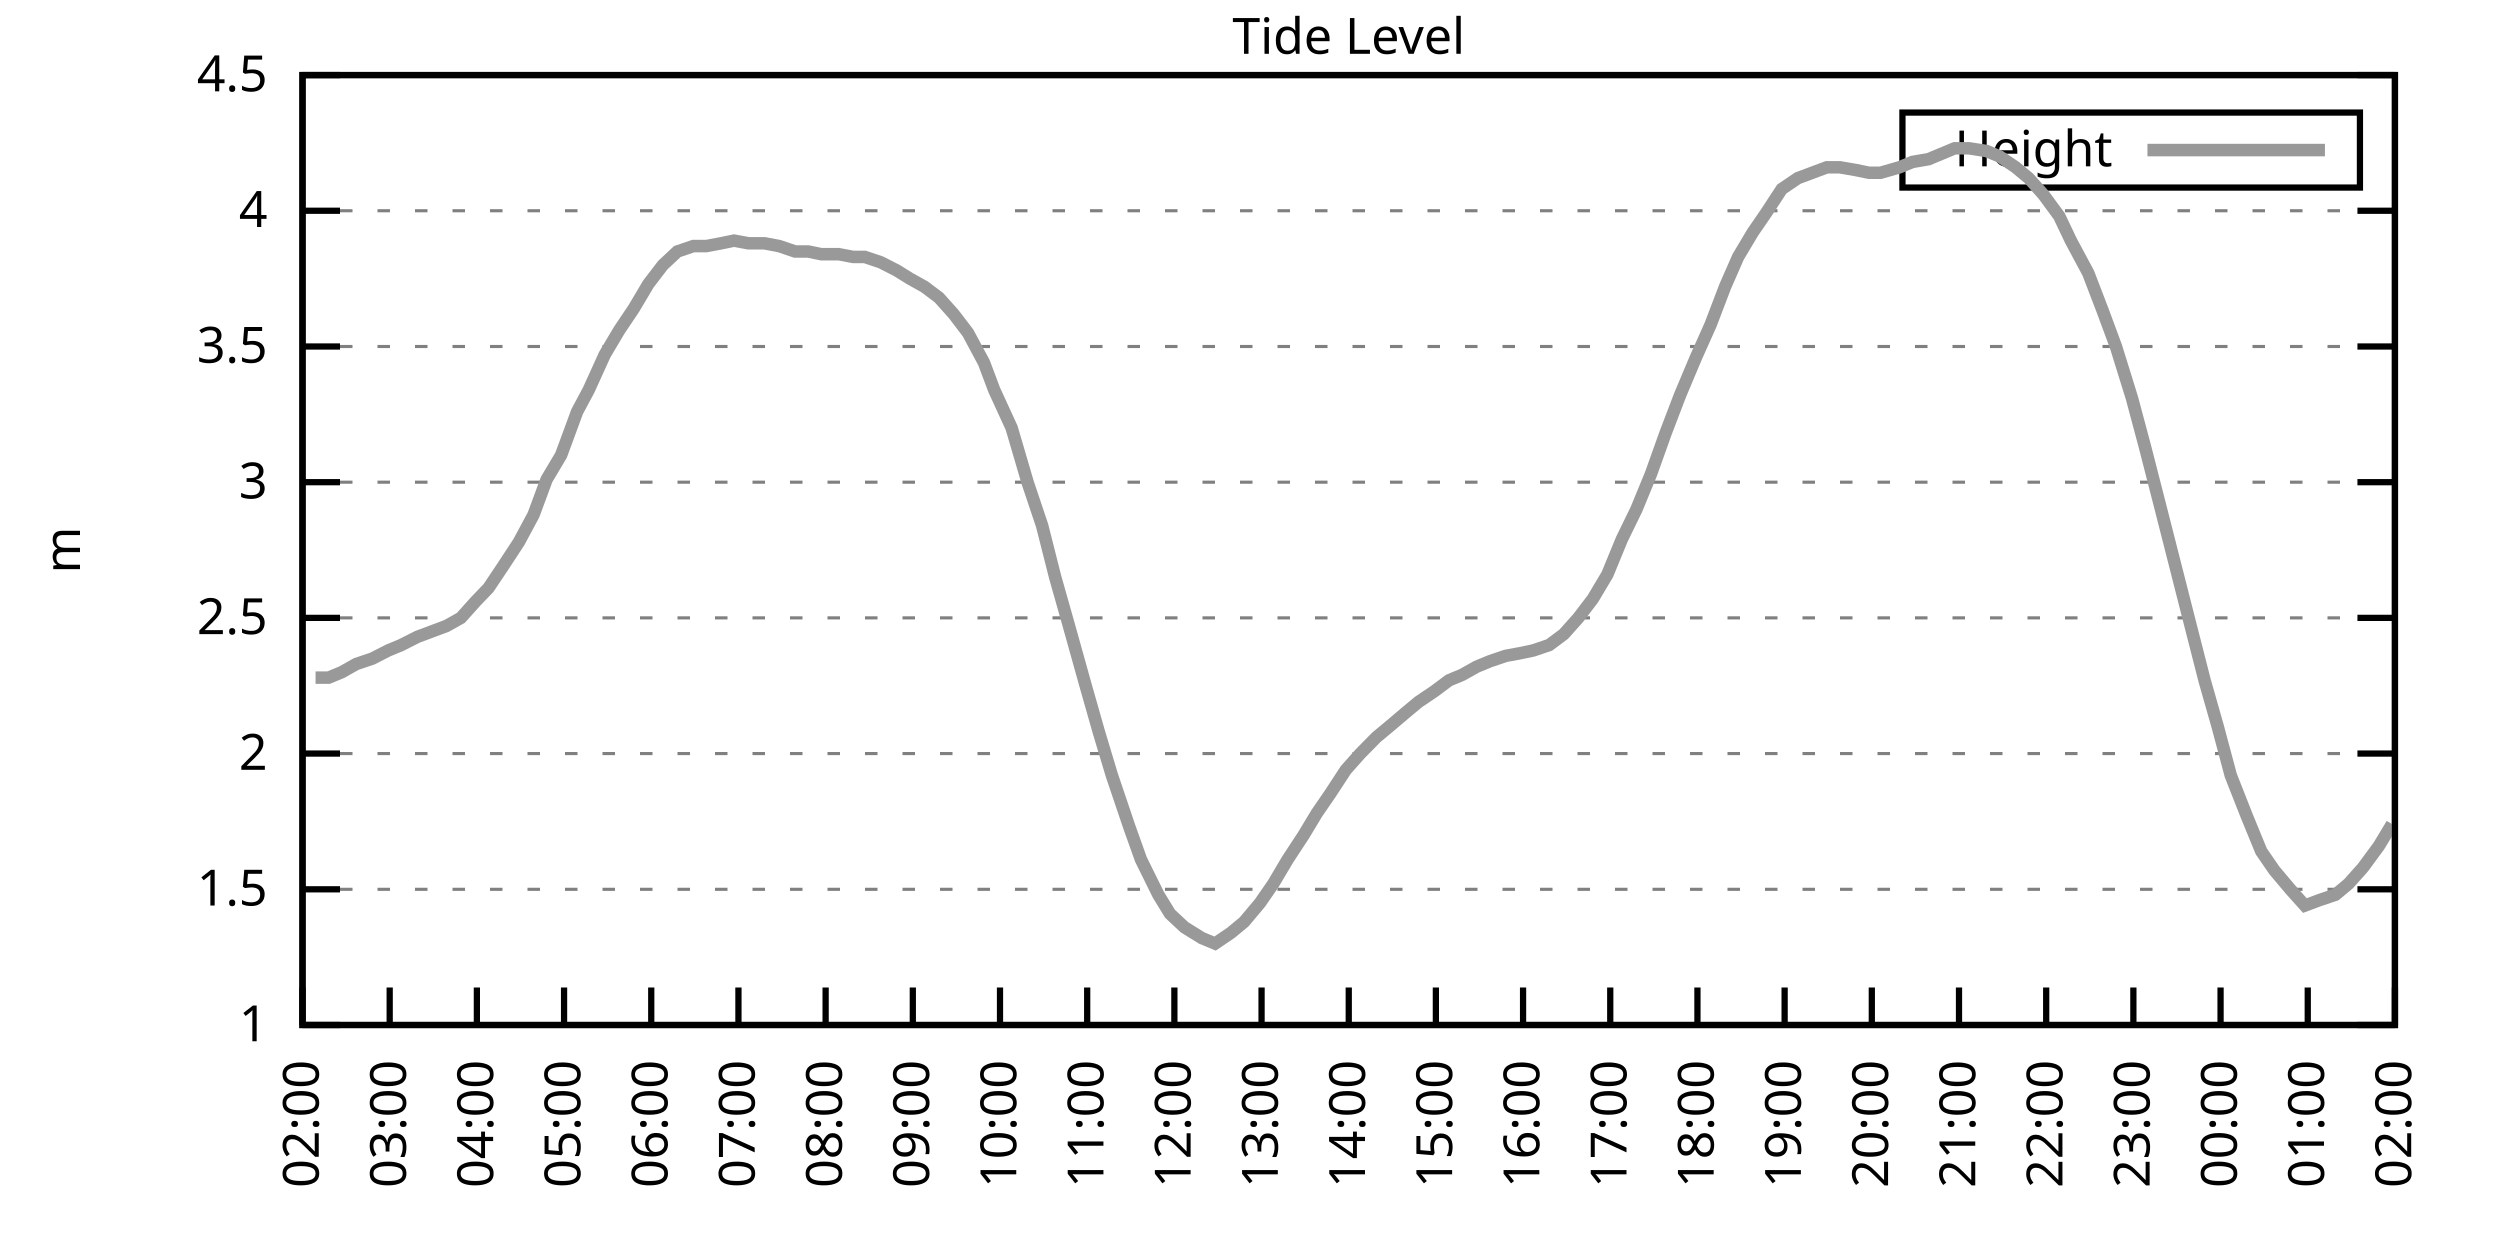
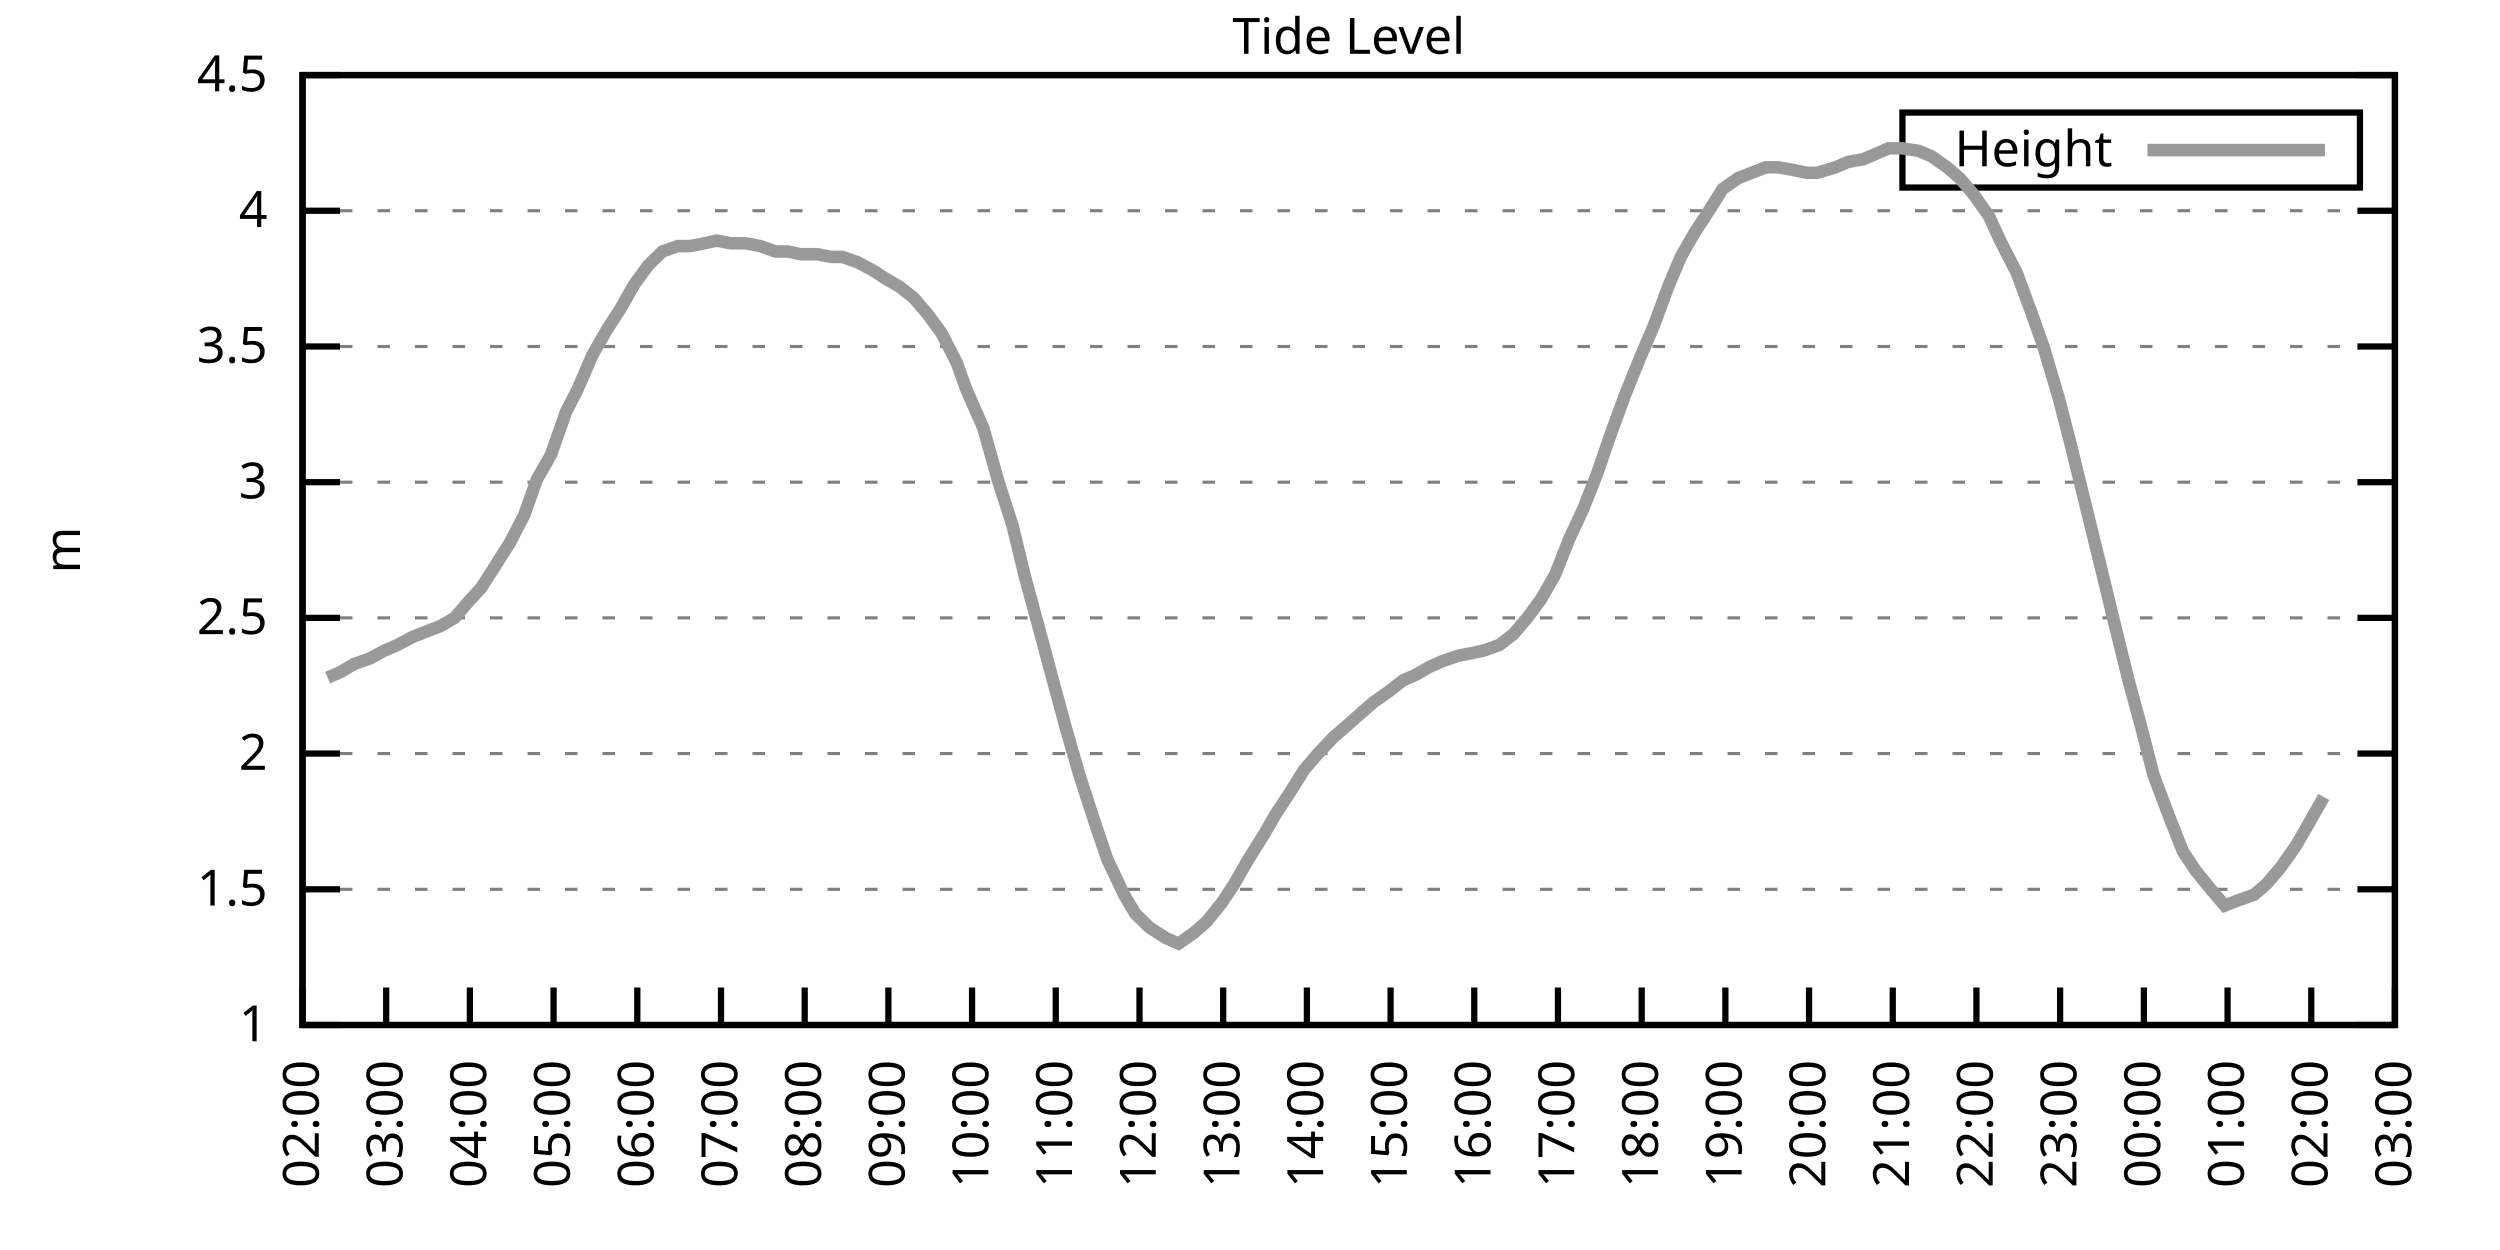
<svg xmlns="http://www.w3.org/2000/svg" xmlns:xlink="http://www.w3.org/1999/xlink" width="400" height="200" viewBox="0 0 400 200">
  <g id="gnuplot_canvas">
    <rect x="0" y="0" width="400" height="200" fill="none" />
    <defs>
      <circle id="gpDot" r="0.5" stroke-width="0.5" stroke="currentColor" />
      <path id="gpPt0" stroke-width="0.333" stroke="currentColor" d="M-1,0 h2 M0,-1 v2" />
      <path id="gpPt1" stroke-width="0.333" stroke="currentColor" d="M-1,-1 L1,1 M1,-1 L-1,1" />
      <path id="gpPt2" stroke-width="0.333" stroke="currentColor" d="M-1,0 L1,0 M0,-1 L0,1 M-1,-1 L1,1 M-1,1 L1,-1" />
      <rect id="gpPt3" stroke-width="0.333" stroke="currentColor" x="-1" y="-1" width="2" height="2" />
      <rect id="gpPt4" stroke-width="0.333" stroke="currentColor" fill="currentColor" x="-1" y="-1" width="2" height="2" />
      <circle id="gpPt5" stroke-width="0.333" stroke="currentColor" cx="0" cy="0" r="1" />
      <use xlink:href="#gpPt5" id="gpPt6" fill="currentColor" stroke="none" />
      <path id="gpPt7" stroke-width="0.333" stroke="currentColor" d="M0,-1.33 L-1.33,0.67 L1.33,0.67 z" />
      <use xlink:href="#gpPt7" id="gpPt8" fill="currentColor" stroke="none" />
      <use xlink:href="#gpPt7" id="gpPt9" stroke="currentColor" transform="rotate(180)" />
      <use xlink:href="#gpPt9" id="gpPt10" fill="currentColor" stroke="none" />
      <use xlink:href="#gpPt3" id="gpPt11" stroke="currentColor" transform="rotate(45)" />
      <use xlink:href="#gpPt11" id="gpPt12" fill="currentColor" stroke="none" />
      <path id="gpPt13" stroke-width="0.333" stroke="currentColor" d="M0,1.330 L1.265,0.411 L0.782,-1.067 L-0.782,-1.076 L-1.265,0.411 z" />
      <use xlink:href="#gpPt13" id="gpPt14" fill="currentColor" stroke="none" />
      <filter id="textbox" filterUnits="objectBoundingBox" x="0" y="0" height="1" width="1">
        <feFlood flood-color="white" flood-opacity="1" result="bgnd" />
        <feComposite in="SourceGraphic" in2="bgnd" operator="atop" />
      </filter>
      <filter id="greybox" filterUnits="objectBoundingBox" x="0" y="0" height="1" width="1">
        <feFlood flood-color="lightgrey" flood-opacity="1" result="grey" />
        <feComposite in="SourceGraphic" in2="grey" operator="atop" />
      </filter>
    </defs>
    <g fill="none" color="white" stroke="currentColor" stroke-width="1.00" stroke-linecap="butt" stroke-linejoin="miter">
</g>
    <g fill="none" color="black" stroke="currentColor" stroke-width="1.00" stroke-linecap="butt" stroke-linejoin="miter">
      <g stroke="none" shape-rendering="crispEdges">
        <polygon fill="rgb(255, 255, 255)" points="48.40,164.00 383.18,164.00 383.18,12.02 48.40,12.02 " />
      </g>
    </g>
    <g fill="none" color="black" stroke="currentColor" stroke-width="1.00" stroke-linecap="butt" stroke-linejoin="miter">
</g>
    <g fill="none" color="black" stroke="black" stroke-width="0.50" stroke-linecap="butt" stroke-linejoin="miter">
</g>
    <g fill="none" color="gray" stroke="currentColor" stroke-width="0.50" stroke-linecap="butt" stroke-linejoin="miter">
      <path stroke="gray" stroke-dasharray="2,4" class="gridline" d="M48.40,164.00 L383.19,164.00  " />
    </g>
    <g fill="none" color="gray" stroke="gray" stroke-width="1.00" stroke-linecap="butt" stroke-linejoin="miter">
</g>
    <g fill="none" color="black" stroke="currentColor" stroke-width="1.00" stroke-linecap="butt" stroke-linejoin="miter">
      <path stroke="black" d="M48.40,164.00 L54.40,164.00 M383.19,164.00 L377.19,164.00  " />
      <g transform="translate(42.80,166.60)" stroke="none" fill="black" font-family="Sans" font-size="8.00" text-anchor="end">
        <text>
          <tspan font-family="Sans"> 1</tspan>
        </text>
      </g>
    </g>
    <g fill="none" color="black" stroke="currentColor" stroke-width="1.00" stroke-linecap="butt" stroke-linejoin="miter">
</g>
    <g fill="none" color="black" stroke="black" stroke-width="0.50" stroke-linecap="butt" stroke-linejoin="miter">
</g>
    <g fill="none" color="gray" stroke="currentColor" stroke-width="0.50" stroke-linecap="butt" stroke-linejoin="miter">
      <path stroke="gray" stroke-dasharray="2,4" class="gridline" d="M48.40,142.29 L383.19,142.29  " />
    </g>
    <g fill="none" color="gray" stroke="gray" stroke-width="1.00" stroke-linecap="butt" stroke-linejoin="miter">
</g>
    <g fill="none" color="black" stroke="currentColor" stroke-width="1.00" stroke-linecap="butt" stroke-linejoin="miter">
      <path stroke="black" d="M48.40,142.29 L54.40,142.29 M383.19,142.29 L377.19,142.29  " />
      <g transform="translate(42.80,144.89)" stroke="none" fill="black" font-family="Sans" font-size="8.00" text-anchor="end">
        <text>
          <tspan font-family="Sans"> 1.5</tspan>
        </text>
      </g>
    </g>
    <g fill="none" color="black" stroke="currentColor" stroke-width="1.00" stroke-linecap="butt" stroke-linejoin="miter">
</g>
    <g fill="none" color="black" stroke="black" stroke-width="0.50" stroke-linecap="butt" stroke-linejoin="miter">
</g>
    <g fill="none" color="gray" stroke="currentColor" stroke-width="0.50" stroke-linecap="butt" stroke-linejoin="miter">
      <path stroke="gray" stroke-dasharray="2,4" class="gridline" d="M48.40,120.57 L383.19,120.57  " />
    </g>
    <g fill="none" color="gray" stroke="gray" stroke-width="1.00" stroke-linecap="butt" stroke-linejoin="miter">
</g>
    <g fill="none" color="black" stroke="currentColor" stroke-width="1.00" stroke-linecap="butt" stroke-linejoin="miter">
      <path stroke="black" d="M48.40,120.57 L54.40,120.57 M383.19,120.57 L377.19,120.57  " />
      <g transform="translate(42.80,123.17)" stroke="none" fill="black" font-family="Sans" font-size="8.00" text-anchor="end">
        <text>
          <tspan font-family="Sans"> 2</tspan>
        </text>
      </g>
    </g>
    <g fill="none" color="black" stroke="currentColor" stroke-width="1.00" stroke-linecap="butt" stroke-linejoin="miter">
</g>
    <g fill="none" color="black" stroke="black" stroke-width="0.50" stroke-linecap="butt" stroke-linejoin="miter">
</g>
    <g fill="none" color="gray" stroke="currentColor" stroke-width="0.50" stroke-linecap="butt" stroke-linejoin="miter">
      <path stroke="gray" stroke-dasharray="2,4" class="gridline" d="M48.40,98.86 L383.19,98.86  " />
    </g>
    <g fill="none" color="gray" stroke="gray" stroke-width="1.00" stroke-linecap="butt" stroke-linejoin="miter">
</g>
    <g fill="none" color="black" stroke="currentColor" stroke-width="1.00" stroke-linecap="butt" stroke-linejoin="miter">
      <path stroke="black" d="M48.40,98.86 L54.40,98.86 M383.19,98.86 L377.19,98.86  " />
      <g transform="translate(42.80,101.46)" stroke="none" fill="black" font-family="Sans" font-size="8.00" text-anchor="end">
        <text>
          <tspan font-family="Sans"> 2.5</tspan>
        </text>
      </g>
    </g>
    <g fill="none" color="black" stroke="currentColor" stroke-width="1.00" stroke-linecap="butt" stroke-linejoin="miter">
</g>
    <g fill="none" color="black" stroke="black" stroke-width="0.50" stroke-linecap="butt" stroke-linejoin="miter">
</g>
    <g fill="none" color="gray" stroke="currentColor" stroke-width="0.50" stroke-linecap="butt" stroke-linejoin="miter">
      <path stroke="gray" stroke-dasharray="2,4" class="gridline" d="M48.40,77.15 L383.19,77.15  " />
    </g>
    <g fill="none" color="gray" stroke="gray" stroke-width="1.00" stroke-linecap="butt" stroke-linejoin="miter">
</g>
    <g fill="none" color="black" stroke="currentColor" stroke-width="1.00" stroke-linecap="butt" stroke-linejoin="miter">
      <path stroke="black" d="M48.40,77.15 L54.40,77.15 M383.19,77.15 L377.19,77.15  " />
      <g transform="translate(42.80,79.75)" stroke="none" fill="black" font-family="Sans" font-size="8.00" text-anchor="end">
        <text>
          <tspan font-family="Sans"> 3</tspan>
        </text>
      </g>
    </g>
    <g fill="none" color="black" stroke="currentColor" stroke-width="1.00" stroke-linecap="butt" stroke-linejoin="miter">
</g>
    <g fill="none" color="black" stroke="black" stroke-width="0.50" stroke-linecap="butt" stroke-linejoin="miter">
</g>
    <g fill="none" color="gray" stroke="currentColor" stroke-width="0.50" stroke-linecap="butt" stroke-linejoin="miter">
      <path stroke="gray" stroke-dasharray="2,4" class="gridline" d="M48.40,55.44 L383.19,55.44  " />
    </g>
    <g fill="none" color="gray" stroke="gray" stroke-width="1.00" stroke-linecap="butt" stroke-linejoin="miter">
</g>
    <g fill="none" color="black" stroke="currentColor" stroke-width="1.00" stroke-linecap="butt" stroke-linejoin="miter">
      <path stroke="black" d="M48.40,55.44 L54.40,55.44 M383.19,55.44 L377.19,55.44  " />
      <g transform="translate(42.80,58.04)" stroke="none" fill="black" font-family="Sans" font-size="8.00" text-anchor="end">
        <text>
          <tspan font-family="Sans"> 3.5</tspan>
        </text>
      </g>
    </g>
    <g fill="none" color="black" stroke="currentColor" stroke-width="1.00" stroke-linecap="butt" stroke-linejoin="miter">
</g>
    <g fill="none" color="black" stroke="black" stroke-width="0.50" stroke-linecap="butt" stroke-linejoin="miter">
</g>
    <g fill="none" color="gray" stroke="currentColor" stroke-width="0.50" stroke-linecap="butt" stroke-linejoin="miter">
      <path stroke="gray" stroke-dasharray="2,4" class="gridline" d="M48.40,33.72 L383.19,33.72  " />
    </g>
    <g fill="none" color="gray" stroke="gray" stroke-width="1.00" stroke-linecap="butt" stroke-linejoin="miter">
</g>
    <g fill="none" color="black" stroke="currentColor" stroke-width="1.00" stroke-linecap="butt" stroke-linejoin="miter">
      <path stroke="black" d="M48.40,33.72 L54.40,33.72 M383.19,33.72 L377.19,33.72  " />
      <g transform="translate(42.80,36.32)" stroke="none" fill="black" font-family="Sans" font-size="8.00" text-anchor="end">
        <text>
          <tspan font-family="Sans"> 4</tspan>
        </text>
      </g>
    </g>
    <g fill="none" color="black" stroke="currentColor" stroke-width="1.00" stroke-linecap="butt" stroke-linejoin="miter">
</g>
    <g fill="none" color="black" stroke="black" stroke-width="0.50" stroke-linecap="butt" stroke-linejoin="miter">
</g>
    <g fill="none" color="gray" stroke="currentColor" stroke-width="0.50" stroke-linecap="butt" stroke-linejoin="miter">
      <path stroke="gray" stroke-dasharray="2,4" class="gridline" d="M48.40,12.01 L383.19,12.01  " />
    </g>
    <g fill="none" color="gray" stroke="gray" stroke-width="1.00" stroke-linecap="butt" stroke-linejoin="miter">
</g>
    <g fill="none" color="black" stroke="currentColor" stroke-width="1.00" stroke-linecap="butt" stroke-linejoin="miter">
      <path stroke="black" d="M48.40,12.01 L54.40,12.01 M383.19,12.01 L377.19,12.01  " />
      <g transform="translate(42.80,14.61)" stroke="none" fill="black" font-family="Sans" font-size="8.00" text-anchor="end">
        <text>
          <tspan font-family="Sans"> 4.5</tspan>
        </text>
      </g>
    </g>
    <g fill="none" color="black" stroke="currentColor" stroke-width="1.00" stroke-linecap="butt" stroke-linejoin="miter">
      <path stroke="black" d="M48.40,164.00 L48.40,158.00  " />
      <g transform="translate(51.00,169.60) rotate(270.00)" stroke="none" fill="black" font-family="Sans" font-size="8.00" text-anchor="end">
        <text>
          <tspan font-family="Sans">02:00</tspan>
        </text>
      </g>
    </g>
    <g fill="none" color="black" stroke="currentColor" stroke-width="1.00" stroke-linecap="butt" stroke-linejoin="miter">
-       <path stroke="black" d="M62.35,164.00 L62.35,158.00  " />
-       <g transform="translate(64.95,169.60) rotate(270.00)" stroke="none" fill="black" font-family="Sans" font-size="8.00" text-anchor="end">
+       <path stroke="black" d="M61.79,164.00 L61.79,158.00  " />
+       <g transform="translate(64.39,169.60) rotate(270.00)" stroke="none" fill="black" font-family="Sans" font-size="8.00" text-anchor="end">
        <text>
          <tspan font-family="Sans">03:00</tspan>
        </text>
      </g>
    </g>
    <g fill="none" color="black" stroke="currentColor" stroke-width="1.00" stroke-linecap="butt" stroke-linejoin="miter">
-       <path stroke="black" d="M76.30,164.00 L76.30,158.00  " />
-       <g transform="translate(78.90,169.60) rotate(270.00)" stroke="none" fill="black" font-family="Sans" font-size="8.00" text-anchor="end">
+       <path stroke="black" d="M75.18,164.00 L75.18,158.00  " />
+       <g transform="translate(77.78,169.60) rotate(270.00)" stroke="none" fill="black" font-family="Sans" font-size="8.00" text-anchor="end">
        <text>
          <tspan font-family="Sans">04:00</tspan>
        </text>
      </g>
    </g>
    <g fill="none" color="black" stroke="currentColor" stroke-width="1.00" stroke-linecap="butt" stroke-linejoin="miter">
-       <path stroke="black" d="M90.25,164.00 L90.25,158.00  " />
-       <g transform="translate(92.85,169.60) rotate(270.00)" stroke="none" fill="black" font-family="Sans" font-size="8.00" text-anchor="end">
+       <path stroke="black" d="M88.57,164.00 L88.57,158.00  " />
+       <g transform="translate(91.17,169.60) rotate(270.00)" stroke="none" fill="black" font-family="Sans" font-size="8.00" text-anchor="end">
        <text>
          <tspan font-family="Sans">05:00</tspan>
        </text>
      </g>
    </g>
    <g fill="none" color="black" stroke="currentColor" stroke-width="1.00" stroke-linecap="butt" stroke-linejoin="miter">
-       <path stroke="black" d="M104.20,164.00 L104.20,158.00  " />
-       <g transform="translate(106.80,169.60) rotate(270.00)" stroke="none" fill="black" font-family="Sans" font-size="8.00" text-anchor="end">
+       <path stroke="black" d="M101.97,164.00 L101.97,158.00  " />
+       <g transform="translate(104.57,169.60) rotate(270.00)" stroke="none" fill="black" font-family="Sans" font-size="8.00" text-anchor="end">
        <text>
          <tspan font-family="Sans">06:00</tspan>
        </text>
      </g>
    </g>
    <g fill="none" color="black" stroke="currentColor" stroke-width="1.00" stroke-linecap="butt" stroke-linejoin="miter">
-       <path stroke="black" d="M118.15,164.00 L118.15,158.00  " />
-       <g transform="translate(120.75,169.60) rotate(270.00)" stroke="none" fill="black" font-family="Sans" font-size="8.00" text-anchor="end">
+       <path stroke="black" d="M115.36,164.00 L115.36,158.00  " />
+       <g transform="translate(117.96,169.60) rotate(270.00)" stroke="none" fill="black" font-family="Sans" font-size="8.00" text-anchor="end">
        <text>
          <tspan font-family="Sans">07:00</tspan>
        </text>
      </g>
    </g>
    <g fill="none" color="black" stroke="currentColor" stroke-width="1.00" stroke-linecap="butt" stroke-linejoin="miter">
-       <path stroke="black" d="M132.10,164.00 L132.10,158.00  " />
-       <g transform="translate(134.70,169.60) rotate(270.00)" stroke="none" fill="black" font-family="Sans" font-size="8.00" text-anchor="end">
+       <path stroke="black" d="M128.75,164.00 L128.75,158.00  " />
+       <g transform="translate(131.35,169.60) rotate(270.00)" stroke="none" fill="black" font-family="Sans" font-size="8.00" text-anchor="end">
        <text>
          <tspan font-family="Sans">08:00</tspan>
        </text>
      </g>
    </g>
    <g fill="none" color="black" stroke="currentColor" stroke-width="1.00" stroke-linecap="butt" stroke-linejoin="miter">
-       <path stroke="black" d="M146.05,164.00 L146.05,158.00  " />
-       <g transform="translate(148.65,169.60) rotate(270.00)" stroke="none" fill="black" font-family="Sans" font-size="8.00" text-anchor="end">
+       <path stroke="black" d="M142.14,164.00 L142.14,158.00  " />
+       <g transform="translate(144.74,169.60) rotate(270.00)" stroke="none" fill="black" font-family="Sans" font-size="8.00" text-anchor="end">
        <text>
          <tspan font-family="Sans">09:00</tspan>
        </text>
      </g>
    </g>
    <g fill="none" color="black" stroke="currentColor" stroke-width="1.00" stroke-linecap="butt" stroke-linejoin="miter">
-       <path stroke="black" d="M160.00,164.00 L160.00,158.00  " />
-       <g transform="translate(162.60,169.60) rotate(270.00)" stroke="none" fill="black" font-family="Sans" font-size="8.00" text-anchor="end">
+       <path stroke="black" d="M155.53,164.00 L155.53,158.00  " />
+       <g transform="translate(158.13,169.60) rotate(270.00)" stroke="none" fill="black" font-family="Sans" font-size="8.00" text-anchor="end">
        <text>
          <tspan font-family="Sans">10:00</tspan>
        </text>
      </g>
    </g>
    <g fill="none" color="black" stroke="currentColor" stroke-width="1.00" stroke-linecap="butt" stroke-linejoin="miter">
-       <path stroke="black" d="M173.95,164.00 L173.95,158.00  " />
-       <g transform="translate(176.55,169.60) rotate(270.00)" stroke="none" fill="black" font-family="Sans" font-size="8.00" text-anchor="end">
+       <path stroke="black" d="M168.92,164.00 L168.92,158.00  " />
+       <g transform="translate(171.52,169.60) rotate(270.00)" stroke="none" fill="black" font-family="Sans" font-size="8.00" text-anchor="end">
        <text>
          <tspan font-family="Sans">11:00</tspan>
        </text>
      </g>
    </g>
    <g fill="none" color="black" stroke="currentColor" stroke-width="1.00" stroke-linecap="butt" stroke-linejoin="miter">
-       <path stroke="black" d="M187.90,164.00 L187.90,158.00  " />
-       <g transform="translate(190.50,169.60) rotate(270.00)" stroke="none" fill="black" font-family="Sans" font-size="8.00" text-anchor="end">
+       <path stroke="black" d="M182.32,164.00 L182.32,158.00  " />
+       <g transform="translate(184.92,169.60) rotate(270.00)" stroke="none" fill="black" font-family="Sans" font-size="8.00" text-anchor="end">
        <text>
          <tspan font-family="Sans">12:00</tspan>
        </text>
      </g>
    </g>
    <g fill="none" color="black" stroke="currentColor" stroke-width="1.00" stroke-linecap="butt" stroke-linejoin="miter">
-       <path stroke="black" d="M201.85,164.00 L201.85,158.00  " />
-       <g transform="translate(204.45,169.60) rotate(270.00)" stroke="none" fill="black" font-family="Sans" font-size="8.00" text-anchor="end">
+       <path stroke="black" d="M195.71,164.00 L195.71,158.00  " />
+       <g transform="translate(198.31,169.60) rotate(270.00)" stroke="none" fill="black" font-family="Sans" font-size="8.00" text-anchor="end">
        <text>
          <tspan font-family="Sans">13:00</tspan>
        </text>
      </g>
    </g>
    <g fill="none" color="black" stroke="currentColor" stroke-width="1.00" stroke-linecap="butt" stroke-linejoin="miter">
-       <path stroke="black" d="M215.80,164.00 L215.80,158.00  " />
-       <g transform="translate(218.40,169.60) rotate(270.00)" stroke="none" fill="black" font-family="Sans" font-size="8.00" text-anchor="end">
+       <path stroke="black" d="M209.10,164.00 L209.10,158.00  " />
+       <g transform="translate(211.70,169.60) rotate(270.00)" stroke="none" fill="black" font-family="Sans" font-size="8.00" text-anchor="end">
        <text>
          <tspan font-family="Sans">14:00</tspan>
        </text>
      </g>
    </g>
    <g fill="none" color="black" stroke="currentColor" stroke-width="1.00" stroke-linecap="butt" stroke-linejoin="miter">
-       <path stroke="black" d="M229.74,164.00 L229.74,158.00  " />
-       <g transform="translate(232.34,169.60) rotate(270.00)" stroke="none" fill="black" font-family="Sans" font-size="8.00" text-anchor="end">
+       <path stroke="black" d="M222.49,164.00 L222.49,158.00  " />
+       <g transform="translate(225.09,169.60) rotate(270.00)" stroke="none" fill="black" font-family="Sans" font-size="8.00" text-anchor="end">
        <text>
          <tspan font-family="Sans">15:00</tspan>
        </text>
      </g>
    </g>
    <g fill="none" color="black" stroke="currentColor" stroke-width="1.00" stroke-linecap="butt" stroke-linejoin="miter">
-       <path stroke="black" d="M243.69,164.00 L243.69,158.00  " />
-       <g transform="translate(246.29,169.60) rotate(270.00)" stroke="none" fill="black" font-family="Sans" font-size="8.00" text-anchor="end">
+       <path stroke="black" d="M235.88,164.00 L235.88,158.00  " />
+       <g transform="translate(238.48,169.60) rotate(270.00)" stroke="none" fill="black" font-family="Sans" font-size="8.00" text-anchor="end">
        <text>
          <tspan font-family="Sans">16:00</tspan>
        </text>
      </g>
    </g>
    <g fill="none" color="black" stroke="currentColor" stroke-width="1.00" stroke-linecap="butt" stroke-linejoin="miter">
-       <path stroke="black" d="M257.64,164.00 L257.64,158.00  " />
-       <g transform="translate(260.24,169.60) rotate(270.00)" stroke="none" fill="black" font-family="Sans" font-size="8.00" text-anchor="end">
+       <path stroke="black" d="M249.27,164.00 L249.27,158.00  " />
+       <g transform="translate(251.87,169.60) rotate(270.00)" stroke="none" fill="black" font-family="Sans" font-size="8.00" text-anchor="end">
        <text>
          <tspan font-family="Sans">17:00</tspan>
        </text>
      </g>
    </g>
    <g fill="none" color="black" stroke="currentColor" stroke-width="1.00" stroke-linecap="butt" stroke-linejoin="miter">
-       <path stroke="black" d="M271.59,164.00 L271.59,158.00  " />
-       <g transform="translate(274.19,169.60) rotate(270.00)" stroke="none" fill="black" font-family="Sans" font-size="8.00" text-anchor="end">
+       <path stroke="black" d="M262.67,164.00 L262.67,158.00  " />
+       <g transform="translate(265.27,169.60) rotate(270.00)" stroke="none" fill="black" font-family="Sans" font-size="8.00" text-anchor="end">
        <text>
          <tspan font-family="Sans">18:00</tspan>
        </text>
      </g>
    </g>
    <g fill="none" color="black" stroke="currentColor" stroke-width="1.00" stroke-linecap="butt" stroke-linejoin="miter">
-       <path stroke="black" d="M285.54,164.00 L285.54,158.00  " />
-       <g transform="translate(288.14,169.60) rotate(270.00)" stroke="none" fill="black" font-family="Sans" font-size="8.00" text-anchor="end">
+       <path stroke="black" d="M276.06,164.00 L276.06,158.00  " />
+       <g transform="translate(278.66,169.60) rotate(270.00)" stroke="none" fill="black" font-family="Sans" font-size="8.00" text-anchor="end">
        <text>
          <tspan font-family="Sans">19:00</tspan>
        </text>
      </g>
    </g>
    <g fill="none" color="black" stroke="currentColor" stroke-width="1.00" stroke-linecap="butt" stroke-linejoin="miter">
-       <path stroke="black" d="M299.49,164.00 L299.49,158.00  " />
-       <g transform="translate(302.09,169.60) rotate(270.00)" stroke="none" fill="black" font-family="Sans" font-size="8.00" text-anchor="end">
+       <path stroke="black" d="M289.45,164.00 L289.45,158.00  " />
+       <g transform="translate(292.05,169.60) rotate(270.00)" stroke="none" fill="black" font-family="Sans" font-size="8.00" text-anchor="end">
        <text>
          <tspan font-family="Sans">20:00</tspan>
        </text>
      </g>
    </g>
    <g fill="none" color="black" stroke="currentColor" stroke-width="1.00" stroke-linecap="butt" stroke-linejoin="miter">
-       <path stroke="black" d="M313.44,164.00 L313.44,158.00  " />
-       <g transform="translate(316.04,169.60) rotate(270.00)" stroke="none" fill="black" font-family="Sans" font-size="8.00" text-anchor="end">
+       <path stroke="black" d="M302.84,164.00 L302.84,158.00  " />
+       <g transform="translate(305.44,169.60) rotate(270.00)" stroke="none" fill="black" font-family="Sans" font-size="8.00" text-anchor="end">
        <text>
          <tspan font-family="Sans">21:00</tspan>
        </text>
      </g>
    </g>
    <g fill="none" color="black" stroke="currentColor" stroke-width="1.00" stroke-linecap="butt" stroke-linejoin="miter">
-       <path stroke="black" d="M327.39,164.00 L327.39,158.00  " />
-       <g transform="translate(329.99,169.60) rotate(270.00)" stroke="none" fill="black" font-family="Sans" font-size="8.00" text-anchor="end">
+       <path stroke="black" d="M316.23,164.00 L316.23,158.00  " />
+       <g transform="translate(318.83,169.60) rotate(270.00)" stroke="none" fill="black" font-family="Sans" font-size="8.00" text-anchor="end">
        <text>
          <tspan font-family="Sans">22:00</tspan>
        </text>
      </g>
    </g>
    <g fill="none" color="black" stroke="currentColor" stroke-width="1.00" stroke-linecap="butt" stroke-linejoin="miter">
-       <path stroke="black" d="M341.34,164.00 L341.34,158.00  " />
-       <g transform="translate(343.94,169.60) rotate(270.00)" stroke="none" fill="black" font-family="Sans" font-size="8.00" text-anchor="end">
+       <path stroke="black" d="M329.62,164.00 L329.62,158.00  " />
+       <g transform="translate(332.22,169.60) rotate(270.00)" stroke="none" fill="black" font-family="Sans" font-size="8.00" text-anchor="end">
        <text>
          <tspan font-family="Sans">23:00</tspan>
        </text>
      </g>
    </g>
    <g fill="none" color="black" stroke="currentColor" stroke-width="1.00" stroke-linecap="butt" stroke-linejoin="miter">
-       <path stroke="black" d="M355.29,164.00 L355.29,158.00  " />
-       <g transform="translate(357.89,169.60) rotate(270.00)" stroke="none" fill="black" font-family="Sans" font-size="8.00" text-anchor="end">
+       <path stroke="black" d="M343.02,164.00 L343.02,158.00  " />
+       <g transform="translate(345.62,169.60) rotate(270.00)" stroke="none" fill="black" font-family="Sans" font-size="8.00" text-anchor="end">
        <text>
          <tspan font-family="Sans">00:00</tspan>
        </text>
      </g>
    </g>
    <g fill="none" color="black" stroke="currentColor" stroke-width="1.00" stroke-linecap="butt" stroke-linejoin="miter">
-       <path stroke="black" d="M369.24,164.00 L369.24,158.00  " />
-       <g transform="translate(371.84,169.60) rotate(270.00)" stroke="none" fill="black" font-family="Sans" font-size="8.00" text-anchor="end">
+       <path stroke="black" d="M356.41,164.00 L356.41,158.00  " />
+       <g transform="translate(359.01,169.60) rotate(270.00)" stroke="none" fill="black" font-family="Sans" font-size="8.00" text-anchor="end">
        <text>
          <tspan font-family="Sans">01:00</tspan>
+         </text>
+       </g>
+     </g>
+     <g fill="none" color="black" stroke="currentColor" stroke-width="1.00" stroke-linecap="butt" stroke-linejoin="miter">
+       <path stroke="black" d="M369.80,164.00 L369.80,158.00  " />
+       <g transform="translate(372.40,169.60) rotate(270.00)" stroke="none" fill="black" font-family="Sans" font-size="8.00" text-anchor="end">
+         <text>
+           <tspan font-family="Sans">02:00</tspan>
        </text>
      </g>
    </g>
    <g fill="none" color="black" stroke="currentColor" stroke-width="1.00" stroke-linecap="butt" stroke-linejoin="miter">
      <path stroke="black" d="M383.19,164.00 L383.19,158.00  " />
      <g transform="translate(385.79,169.60) rotate(270.00)" stroke="none" fill="black" font-family="Sans" font-size="8.00" text-anchor="end">
        <text>
-           <tspan font-family="Sans">02:00</tspan>
+           <tspan font-family="Sans">03:00</tspan>
        </text>
      </g>
    </g>
    <g fill="none" color="black" stroke="currentColor" stroke-width="1.00" stroke-linecap="butt" stroke-linejoin="miter">
</g>
    <g fill="none" color="black" stroke="currentColor" stroke-width="1.00" stroke-linecap="butt" stroke-linejoin="miter">
      <path stroke="black" d="M48.40,12.01 L48.40,164.00 L383.19,164.00 L383.19,12.01 L48.40,12.01 Z  " />
    </g>
    <g fill="none" color="black" stroke="currentColor" stroke-width="1.00" stroke-linecap="butt" stroke-linejoin="miter">
</g>
    <g fill="none" color="black" stroke="currentColor" stroke-width="1.00" stroke-linecap="butt" stroke-linejoin="miter">
      <path stroke="black" d="M304.39,30.01 L304.39,18.01 L377.59,18.01 L377.59,30.01 L304.39,30.01 Z  " />
    </g>
    <g id="Tide_level_plot_1">
      <g fill="none" color="white" stroke="black" stroke-width="2.00" stroke-linecap="butt" stroke-linejoin="miter">
</g>
      <g fill="none" color="black" stroke="currentColor" stroke-width="2.00" stroke-linecap="butt" stroke-linejoin="miter">
        <g transform="translate(337.99,26.61)" stroke="none" fill="black" font-family="Sans" font-size="8.00" text-anchor="end">
          <text>
            <tspan font-family="Sans">Height</tspan>
          </text>
        </g>
      </g>
      <g fill="none" color="black" stroke="currentColor" stroke-width="2.00" stroke-linecap="butt" stroke-linejoin="miter">
-         <path stroke="rgb(153, 153, 153)" d="M343.59,24.01 L371.99,24.01 M50.49,108.42 L52.58,108.42 L54.68,107.55 L57.00,106.24 L59.56,105.38 L62.12,104.07   L64.21,103.20 L66.77,101.90 L69.09,101.03 L71.42,100.16 L73.74,98.86 L76.07,96.26 L78.16,94.08 L80.48,90.61   L83.04,86.70 L85.37,82.36 L87.46,76.71 L89.78,72.81 L92.34,65.86 L94.20,62.38 L96.76,56.74 L99.08,52.83   L101.41,49.36 L103.73,45.45 L106.06,42.41 L108.38,40.24 L110.94,39.37 L113.03,39.37 L115.36,38.93 L117.45,38.50   L119.78,38.93 L122.33,38.93 L124.66,39.37 L127.22,40.24 L129.31,40.24 L131.40,40.67 L134.19,40.67 L136.51,41.11   L138.37,41.11 L140.93,41.97 L143.49,43.28 L145.58,44.58 L147.91,45.88 L150.23,47.62 L152.56,50.22 L154.88,53.26   L157.44,58.04 L159.07,62.38 L161.86,68.46 L164.41,77.15 L166.74,84.10 L168.83,92.35 L170.92,99.73 L173.71,109.72   L175.81,117.10 L177.90,124.05 L180.69,132.30 L182.55,137.51 L185.34,143.16 L187.20,146.20 L189.52,148.37 L192.31,150.10   L194.41,150.97 L196.96,149.24 L199.06,147.50 L201.61,144.46 L203.71,141.42 L206.03,137.51 L208.59,133.60 L210.68,130.13   L212.77,127.09 L215.33,123.18 L217.65,120.57 L220.21,117.97 L222.30,116.23 L224.86,114.06 L226.95,112.32 L229.51,110.59   L231.84,108.85 L233.93,107.98 L236.25,106.68 L238.35,105.81 L240.90,104.94 L243.23,104.51 L245.32,104.07 L247.88,103.20   L250.20,101.47 L252.53,98.86 L254.85,95.82 L257.18,91.91 L259.50,86.27 L261.83,81.49 L264.15,75.85 L266.48,69.33   L268.80,63.25 L271.36,57.17 L273.69,51.96 L276.01,45.88 L278.10,41.11 L280.43,37.20 L282.52,34.16 L285.08,30.25   L287.64,28.51 L289.96,27.64 L292.29,26.77 L294.38,26.77 L296.94,27.21 L299.03,27.64 L300.89,27.64 L303.91,26.77   L306.00,25.91 L308.56,25.47 L310.65,24.60 L312.74,23.73 L315.07,23.73 L317.86,24.17 L319.95,25.04 L322.51,26.77   L324.60,28.51 L326.93,31.12 L329.48,34.59 L331.34,38.50 L334.13,43.71 L336.46,49.79 L338.55,55.44 L341.11,63.69   L343.20,71.50 L345.76,81.49 L348.08,90.61 L350.18,98.86 L352.73,108.85 L354.83,116.23 L356.92,124.05 L359.48,130.56   L361.80,136.21 L363.89,139.25 L366.45,142.29 L368.78,144.89 L371.10,144.02 L373.66,143.16 L375.75,141.42 L378.08,138.81   L380.63,135.34 L382.73,131.86  " />
+         <path stroke="rgb(153, 153, 153)" d="M343.59,24.01 L371.99,24.01 M52.42,108.42 L54.43,107.55 L56.66,106.24 L59.11,105.38 L61.57,104.07 L63.58,103.20   L66.03,101.90 L68.26,101.03 L70.50,100.16 L72.73,98.86 L74.96,96.26 L76.97,94.08 L79.20,90.61 L81.66,86.70   L83.89,82.36 L85.90,76.71 L88.13,72.81 L90.58,65.86 L92.37,62.38 L94.82,56.74 L97.06,52.83 L99.29,49.36   L101.52,45.45 L103.75,42.41 L105.98,40.24 L108.44,39.37 L110.45,39.37 L112.68,38.93 L114.69,38.50 L116.92,38.93   L119.38,38.93 L121.61,39.37 L124.06,40.24 L126.07,40.24 L128.08,40.67 L130.76,40.67 L132.99,41.11 L134.78,41.11   L137.23,41.97 L139.69,43.28 L141.69,44.58 L143.93,45.88 L146.16,47.62 L148.39,50.22 L150.62,53.26 L153.08,58.04   L154.64,62.38 L157.32,68.46 L159.77,77.15 L162.01,84.10 L164.01,92.35 L166.02,99.73 L168.70,109.72 L170.71,117.10   L172.72,124.05 L175.40,132.30 L177.18,137.51 L179.86,143.16 L181.65,146.20 L183.88,148.37 L186.56,150.10 L188.57,150.97   L191.02,149.24 L193.03,147.50 L195.48,144.46 L197.49,141.42 L199.73,137.51 L202.18,133.60 L204.19,130.13 L206.20,127.09   L208.65,123.18 L210.88,120.57 L213.34,117.97 L215.35,116.23 L217.80,114.06 L219.81,112.32 L222.27,110.59 L224.50,108.85   L226.51,107.98 L228.74,106.68 L230.75,105.81 L233.20,104.94 L235.44,104.51 L237.44,104.07 L239.90,103.20 L242.13,101.47   L244.36,98.86 L246.60,95.82 L248.83,91.91 L251.06,86.27 L253.29,81.49 L255.52,75.85 L257.76,69.33 L259.99,63.25   L262.44,57.17 L264.67,51.96 L266.91,45.88 L268.92,41.11 L271.15,37.20 L273.16,34.16 L275.61,30.25 L278.07,28.51   L280.30,27.64 L282.53,26.77 L284.54,26.77 L286.99,27.21 L289.00,27.64 L290.79,27.64 L293.69,26.77 L295.70,25.91   L298.15,25.47 L300.16,24.60 L302.17,23.73 L304.40,23.73 L307.08,24.17 L309.09,25.04 L311.54,26.77 L313.55,28.51   L315.79,31.12 L318.24,34.59 L320.03,38.50 L322.70,43.71 L324.94,49.79 L326.95,55.44 L329.40,63.69 L331.41,71.50   L333.86,81.49 L336.10,90.61 L338.10,98.86 L340.56,108.85 L342.57,116.23 L344.58,124.05 L347.03,130.56 L349.26,136.21   L351.27,139.25 L353.73,142.29 L355.96,144.89 L358.19,144.02 L360.65,143.16 L362.66,141.42 L364.89,138.81 L367.34,135.34   L369.35,131.86 L371.81,127.52  " />
      </g>
    </g>
    <g fill="none" color="black" stroke="currentColor" stroke-width="2.00" stroke-linecap="butt" stroke-linejoin="miter">
</g>
    <g fill="none" color="black" stroke="black" stroke-width="1.00" stroke-linecap="butt" stroke-linejoin="miter">
</g>
    <g fill="none" color="black" stroke="currentColor" stroke-width="1.00" stroke-linecap="butt" stroke-linejoin="miter">
      <path stroke="black" d="M48.40,12.01 L48.40,164.00 L383.19,164.00 L383.19,12.01 L48.40,12.01 Z  " />
      <g transform="translate(12.80,88.01) rotate(270.00)" stroke="none" fill="black" font-family="Sans" font-size="8.00" text-anchor="middle">
        <text>
          <tspan font-family="Sans">m</tspan>
        </text>
      </g>
    </g>
    <g fill="none" color="black" stroke="currentColor" stroke-width="1.00" stroke-linecap="butt" stroke-linejoin="miter">
</g>
    <g fill="none" color="black" stroke="currentColor" stroke-width="1.00" stroke-linecap="butt" stroke-linejoin="miter">
      <g transform="translate(215.79,8.61)" stroke="none" fill="black" font-family="Sans" font-size="8.00" text-anchor="middle">
        <text>
          <tspan font-family="Sans">Tide Level</tspan>
        </text>
      </g>
    </g>
    <g fill="none" color="black" stroke="currentColor" stroke-width="1.00" stroke-linecap="butt" stroke-linejoin="miter">
</g>
  </g>
</svg>
